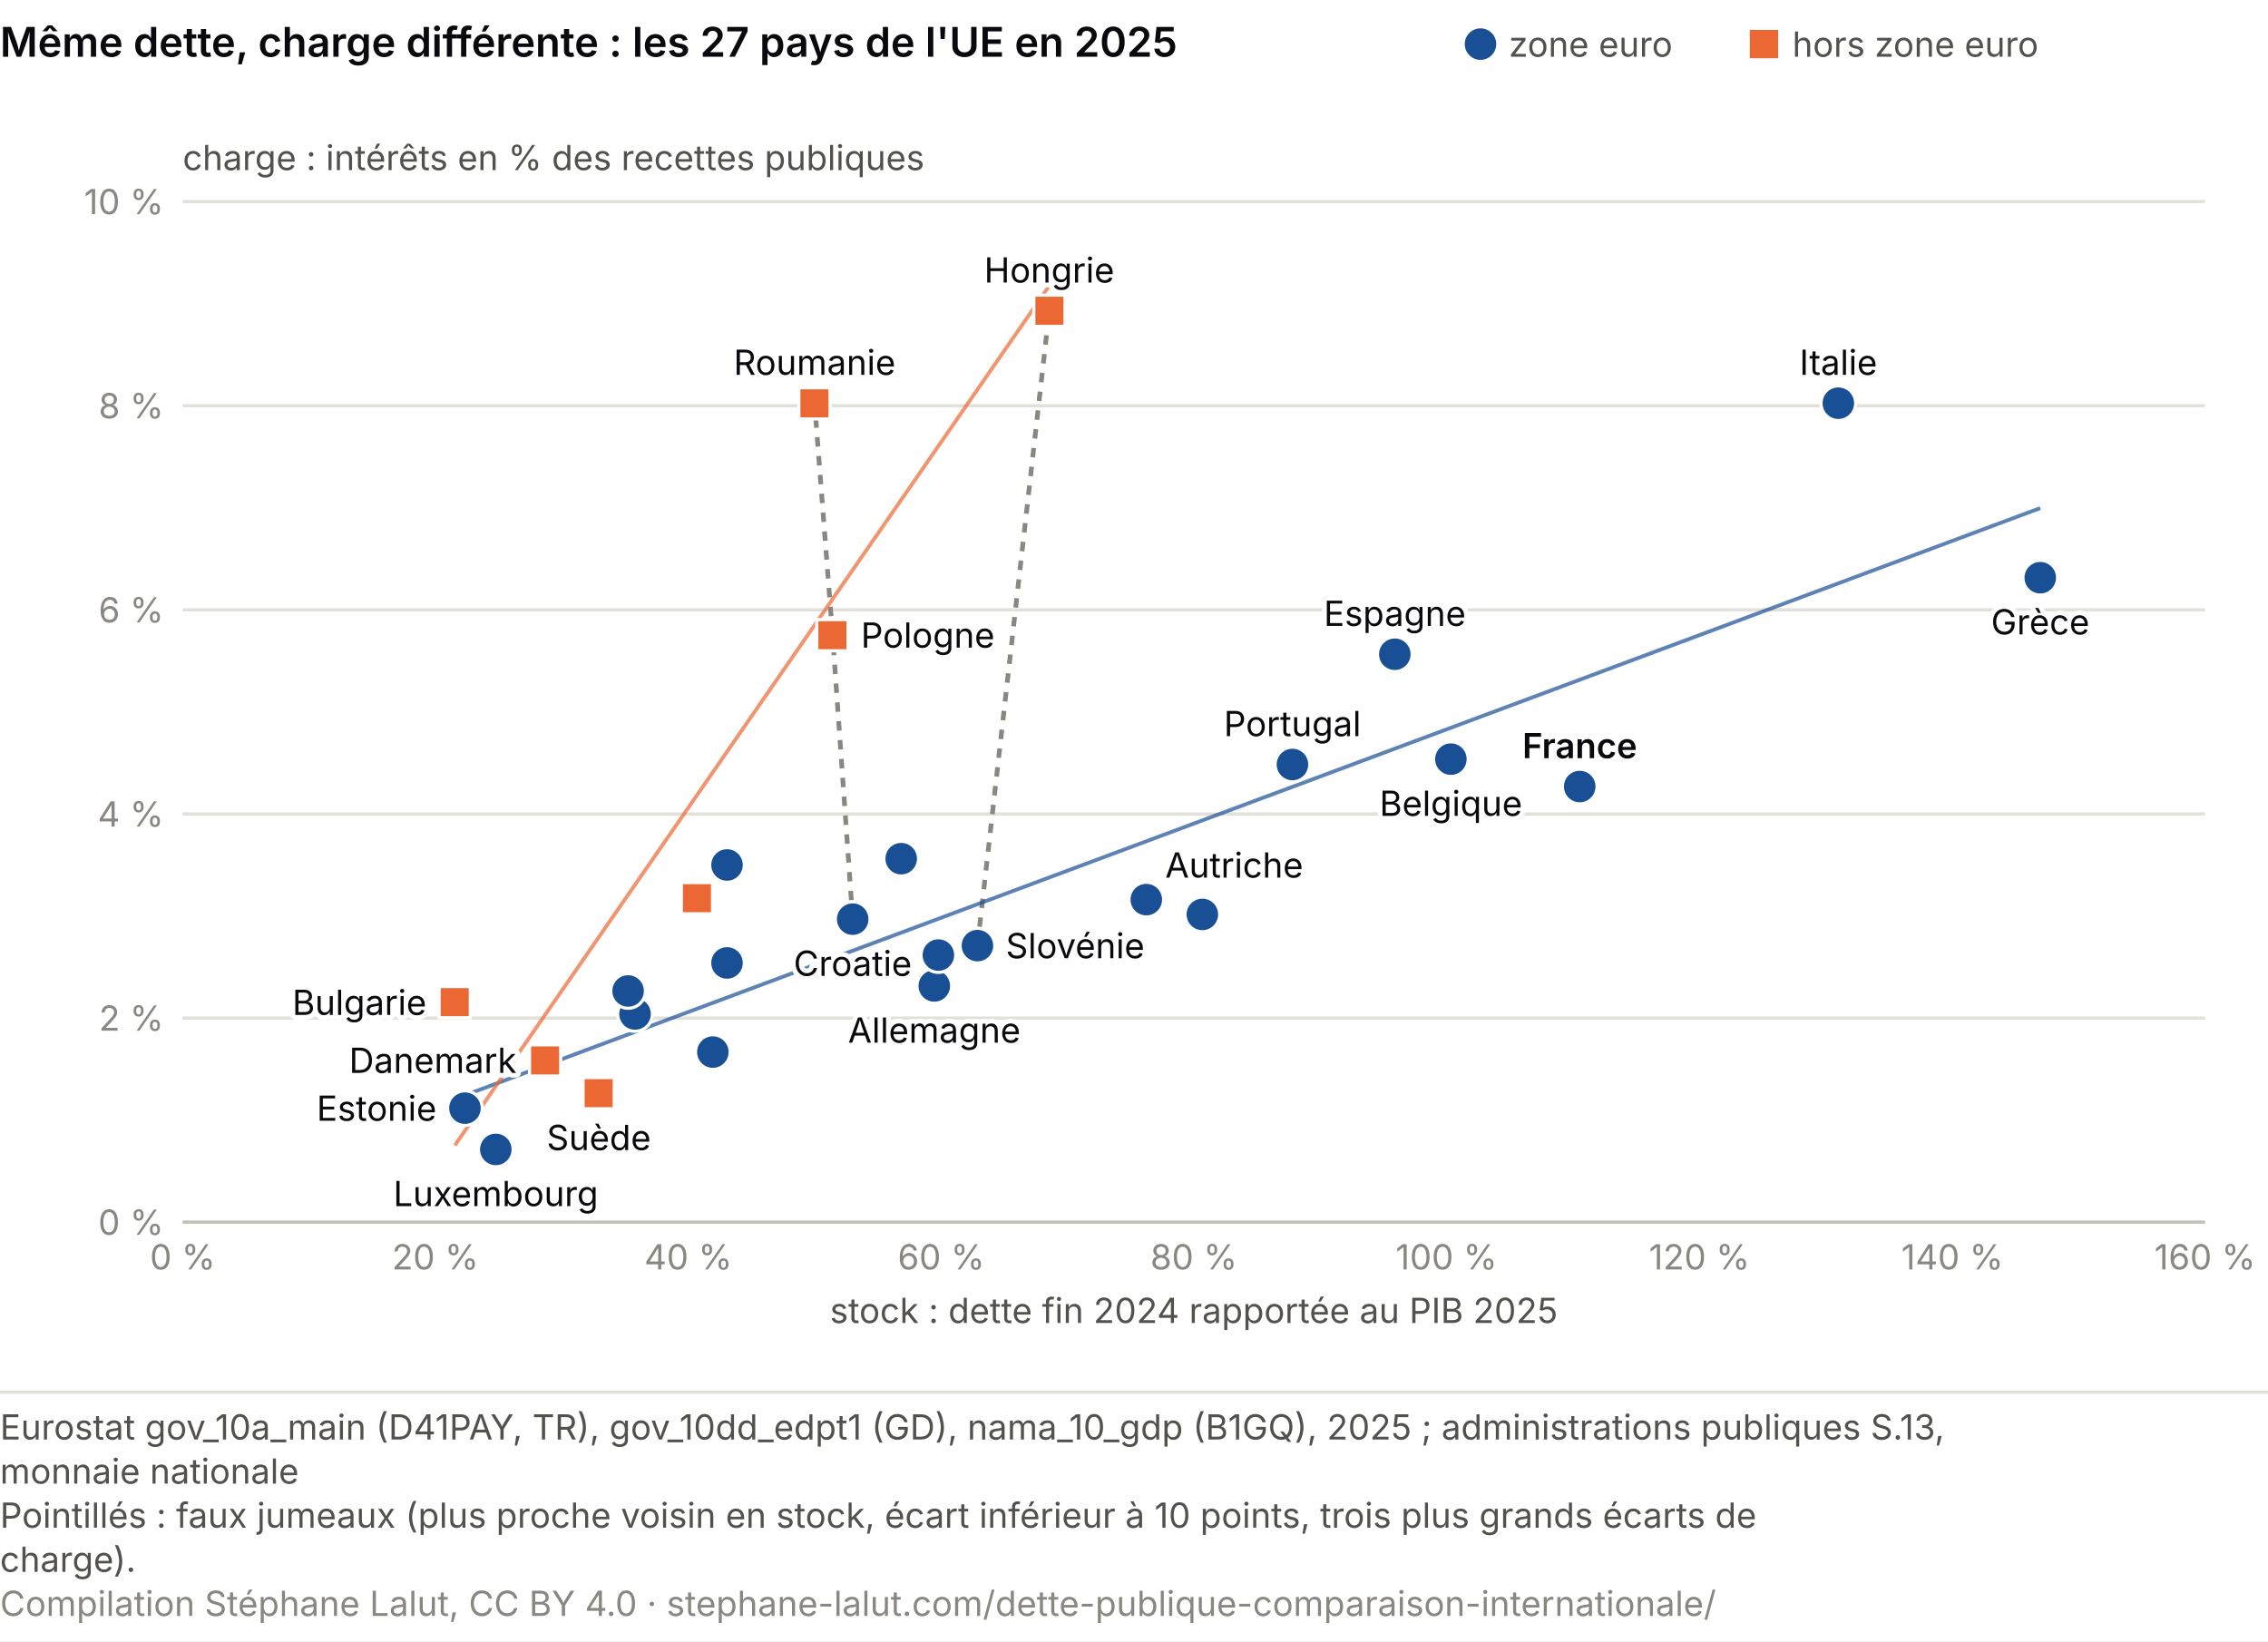
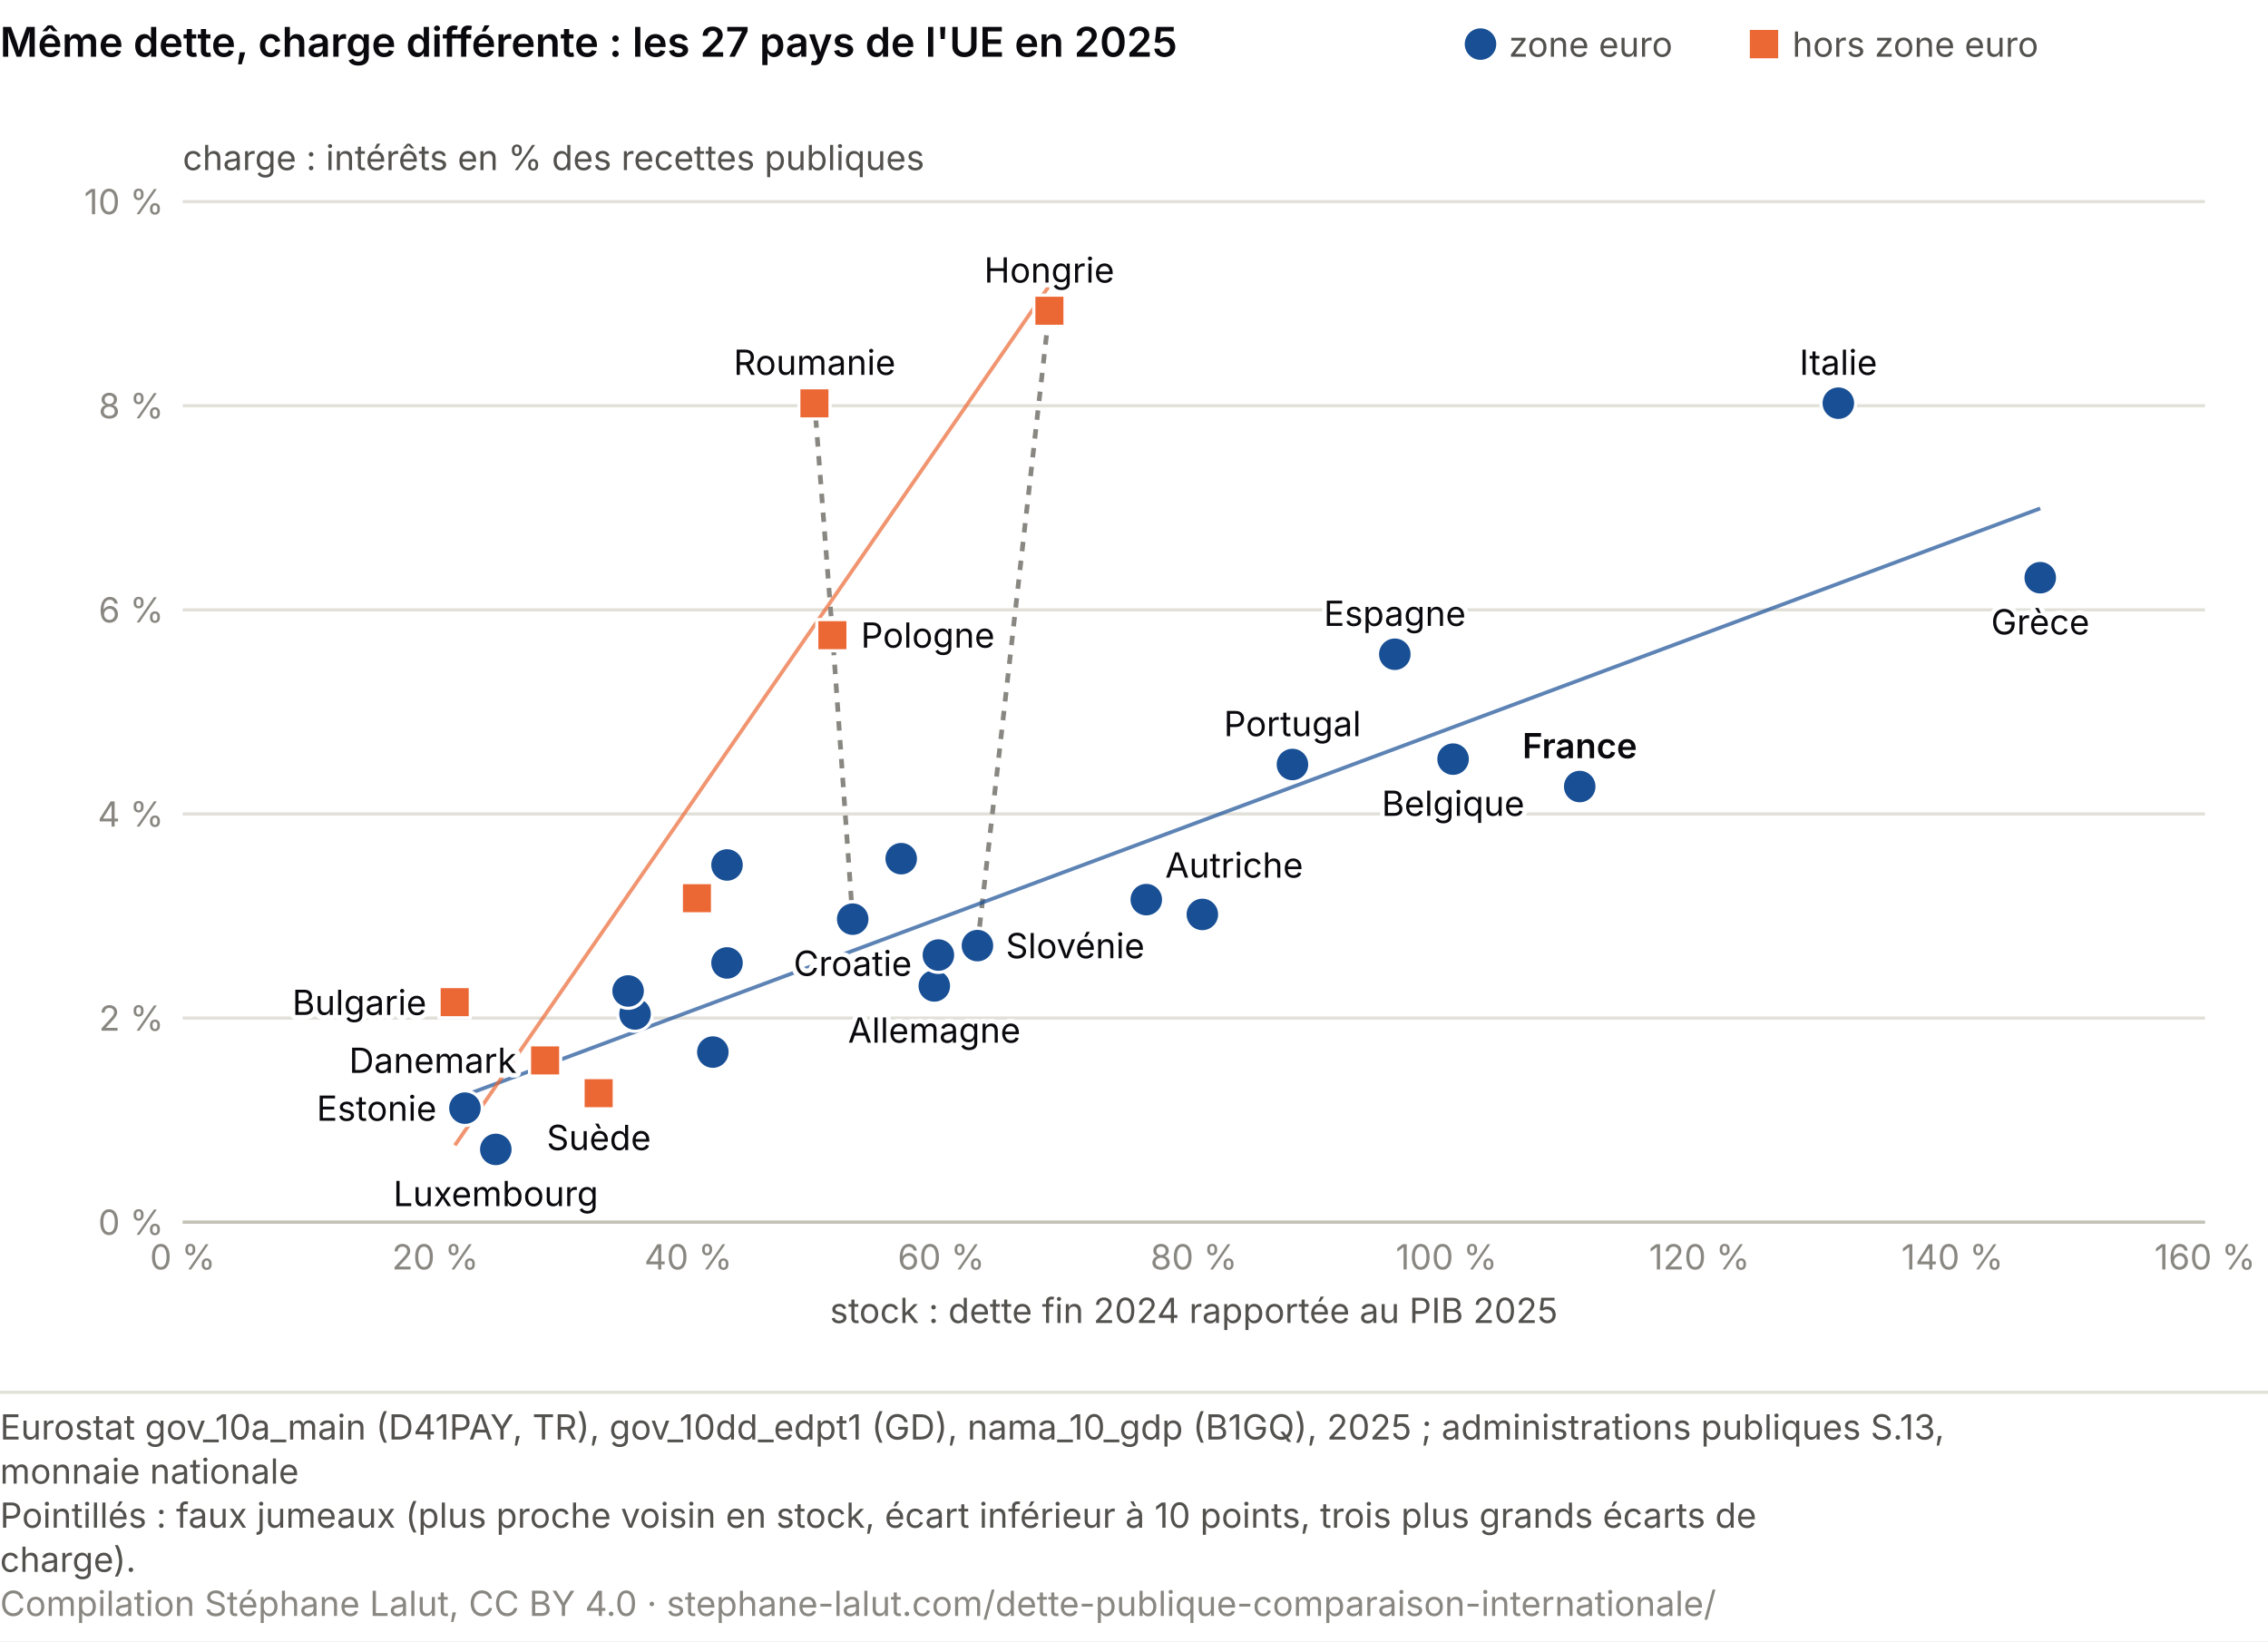
<svg xmlns="http://www.w3.org/2000/svg" viewBox="0 0 720 521" role="img" font-variant-numeric="tabular-nums" aria-labelledby="mc-t mc-d" font-family="system-ui, -apple-system, Segoe UI, sans-serif">
  <rect width="720" height="521" fill="#ffffff" />
  <text x="0" y="18" font-size="13" font-weight="600" fill="#0A0A0E">Même dette, charge différente : les 27 pays de l'UE en 2025</text>
  <circle cx="470.0" cy="14.0" r="5.0" fill="#184f95" />
  <text x="479.0" y="18.0" font-size="11" fill="#52514e">zone euro</text>
  <rect x="555.5" y="9.5" width="9.0" height="9.0" fill="#eb6834" />
  <text x="569.0" y="18.0" font-size="11" fill="#52514e">hors zone euro</text>
  <line x1="58.0" y1="388.0" x2="700.0" y2="388.0" stroke="#e1e0d9" />
  <text x="52.0" y="392.0" font-size="11" fill="#898781" text-anchor="end">0 %</text>
  <line x1="58.0" y1="323.2" x2="700.0" y2="323.2" stroke="#e1e0d9" />
  <text x="52.0" y="327.2" font-size="11" fill="#898781" text-anchor="end">2 %</text>
  <line x1="58.0" y1="258.4" x2="700.0" y2="258.4" stroke="#e1e0d9" />
  <text x="52.0" y="262.4" font-size="11" fill="#898781" text-anchor="end">4 %</text>
  <line x1="58.0" y1="193.6" x2="700.0" y2="193.6" stroke="#e1e0d9" />
  <text x="52.0" y="197.6" font-size="11" fill="#898781" text-anchor="end">6 %</text>
  <line x1="58.0" y1="128.8" x2="700.0" y2="128.8" stroke="#e1e0d9" />
  <text x="52.0" y="132.8" font-size="11" fill="#898781" text-anchor="end">8 %</text>
  <line x1="58.0" y1="64.0" x2="700.0" y2="64.0" stroke="#e1e0d9" />
  <text x="52.0" y="68.0" font-size="11" fill="#898781" text-anchor="end">10 %</text>
  <text x="58.0" y="54.0" font-size="11" fill="#52514e">charge : intérêts en % des recettes publiques</text>
  <line x1="58.0" y1="388.0" x2="700.0" y2="388.0" stroke="#c3c2b7" />
  <text x="58.0" y="403.0" font-size="11" fill="#898781" text-anchor="middle">0 %</text>
  <text x="138.2" y="403.0" font-size="11" fill="#898781" text-anchor="middle">20 %</text>
  <text x="218.5" y="403.0" font-size="11" fill="#898781" text-anchor="middle">40 %</text>
  <text x="298.8" y="403.0" font-size="11" fill="#898781" text-anchor="middle">60 %</text>
  <text x="379.0" y="403.0" font-size="11" fill="#898781" text-anchor="middle">80 %</text>
  <text x="459.2" y="403.0" font-size="11" fill="#898781" text-anchor="middle">100 %</text>
  <text x="539.5" y="403.0" font-size="11" fill="#898781" text-anchor="middle">120 %</text>
  <text x="619.8" y="403.0" font-size="11" fill="#898781" text-anchor="middle">140 %</text>
  <text x="700.0" y="403.0" font-size="11" fill="#898781" text-anchor="middle">160 %</text>
  <text x="379.0" y="420.0" font-size="11" fill="#52514e" text-anchor="middle">stock : dette fin 2024 rapportée au PIB 2025</text>
  <line x1="310.3" y1="300.2" x2="333.1" y2="98.7" stroke="#898781" stroke-width="1.5" stroke-dasharray="3 3" />
  <line x1="270.7" y1="291.8" x2="264.3" y2="201.6" stroke="#898781" stroke-width="1.5" stroke-dasharray="3 3" />
  <line x1="264.3" y1="201.6" x2="258.6" y2="128.0" stroke="#898781" stroke-width="1.5" stroke-dasharray="3 3" />
-   <line x1="147.6" y1="347.7" x2="647.7" y2="161.3" stroke="#184f95" stroke-width="1.2" opacity="0.7" />
+   <line x1="147.6" y1="347.7" x2="647.7" y2="161.4" stroke="#184f95" stroke-width="1.2" opacity="0.7" />
  <line x1="144.4" y1="363.6" x2="333.1" y2="90.7" stroke="#eb6834" stroke-width="1.2" opacity="0.7" />
-   <circle cx="460.6" cy="241.0" r="5.5" fill="#184f95" stroke="#fff" stroke-width="1" />
+   <circle cx="461.3" cy="241.0" r="5.5" fill="#184f95" stroke="#fff" stroke-width="1" />
  <rect x="139.4" y="313.2" width="9.9" height="9.9" fill="#eb6834" stroke="#fff" stroke-width="1" />
  <rect x="216.3" y="280.2" width="9.9" height="9.9" fill="#eb6834" stroke="#fff" stroke-width="1" />
  <rect x="168.1" y="331.7" width="9.9" height="9.9" fill="#eb6834" stroke="#fff" stroke-width="1" />
  <circle cx="296.6" cy="313.0" r="5.5" fill="#184f95" stroke="#fff" stroke-width="1" />
  <circle cx="147.6" cy="351.8" r="5.5" fill="#184f95" stroke="#fff" stroke-width="1" />
  <circle cx="201.6" cy="321.9" r="5.5" fill="#184f95" stroke="#fff" stroke-width="1" />
  <circle cx="647.7" cy="183.4" r="5.5" fill="#184f95" stroke="#fff" stroke-width="1" />
  <circle cx="442.8" cy="207.7" r="5.5" fill="#184f95" stroke="#fff" stroke-width="1" />
  <circle cx="501.5" cy="249.7" r="5.5" fill="#184f95" stroke="#fff" stroke-width="1" />
  <circle cx="270.7" cy="291.8" r="5.5" fill="#184f95" stroke="#fff" stroke-width="1" />
  <circle cx="583.6" cy="128.0" r="5.5" fill="#184f95" stroke="#fff" stroke-width="1" />
  <circle cx="297.9" cy="303.2" r="5.5" fill="#184f95" stroke="#fff" stroke-width="1" />
  <circle cx="230.8" cy="305.7" r="5.5" fill="#184f95" stroke="#fff" stroke-width="1" />
  <circle cx="199.4" cy="314.6" r="5.5" fill="#184f95" stroke="#fff" stroke-width="1" />
  <circle cx="157.4" cy="364.9" r="5.5" fill="#184f95" stroke="#fff" stroke-width="1" />
  <rect x="328.2" y="93.7" width="9.9" height="9.9" fill="#eb6834" stroke="#fff" stroke-width="1" />
  <circle cx="230.8" cy="274.6" r="5.5" fill="#184f95" stroke="#fff" stroke-width="1" />
  <circle cx="226.3" cy="334.0" r="5.5" fill="#184f95" stroke="#fff" stroke-width="1" />
  <circle cx="363.9" cy="285.6" r="5.5" fill="#184f95" stroke="#fff" stroke-width="1" />
  <rect x="259.3" y="196.7" width="9.9" height="9.9" fill="#eb6834" stroke="#fff" stroke-width="1" />
  <circle cx="410.3" cy="242.7" r="5.5" fill="#184f95" stroke="#fff" stroke-width="1" />
  <rect x="253.6" y="123.1" width="9.9" height="9.9" fill="#eb6834" stroke="#fff" stroke-width="1" />
  <circle cx="310.3" cy="300.2" r="5.5" fill="#184f95" stroke="#fff" stroke-width="1" />
  <circle cx="286.1" cy="272.6" r="5.5" fill="#184f95" stroke="#fff" stroke-width="1" />
  <circle cx="381.7" cy="290.3" r="5.5" fill="#184f95" stroke="#fff" stroke-width="1" />
  <rect x="185.1" y="342.1" width="9.9" height="9.9" fill="#eb6834" stroke="#fff" stroke-width="1" />
-   <text x="460.6" y="259.0" font-size="11" fill="#fff" stroke="#fff" stroke-width="3" stroke-linejoin="round" text-anchor="middle" aria-hidden="true">Belgique</text>
-   <text x="460.6" y="259.0" font-size="11" fill="#0A0A0E" text-anchor="middle">Belgique</text>
+   <text x="461.3" y="259.0" font-size="11" fill="#fff" stroke="#fff" stroke-width="3" stroke-linejoin="round" text-anchor="middle" aria-hidden="true">Belgique</text>
+   <text x="461.3" y="259.0" font-size="11" fill="#0A0A0E" text-anchor="middle">Belgique</text>
  <text x="135.4" y="322.2" font-size="11" fill="#fff" stroke="#fff" stroke-width="3" stroke-linejoin="round" text-anchor="end" aria-hidden="true">Bulgarie</text>
  <text x="135.4" y="322.2" font-size="11" fill="#0A0A0E" text-anchor="end">Bulgarie</text>
  <text x="164.0" y="340.6" font-size="11" fill="#fff" stroke="#fff" stroke-width="3" stroke-linejoin="round" text-anchor="end" aria-hidden="true">Danemark</text>
  <text x="164.0" y="340.6" font-size="11" fill="#0A0A0E" text-anchor="end">Danemark</text>
  <text x="296.6" y="331.0" font-size="11" fill="#fff" stroke="#fff" stroke-width="3" stroke-linejoin="round" text-anchor="middle" aria-hidden="true">Allemagne</text>
  <text x="296.6" y="331.0" font-size="11" fill="#0A0A0E" text-anchor="middle">Allemagne</text>
  <text x="138.6" y="355.8" font-size="11" fill="#fff" stroke="#fff" stroke-width="3" stroke-linejoin="round" text-anchor="end" aria-hidden="true">Estonie</text>
  <text x="138.6" y="355.8" font-size="11" fill="#0A0A0E" text-anchor="end">Estonie</text>
  <text x="647.7" y="201.4" font-size="11" fill="#fff" stroke="#fff" stroke-width="3" stroke-linejoin="round" text-anchor="middle" aria-hidden="true">Grèce</text>
  <text x="647.7" y="201.4" font-size="11" fill="#0A0A0E" text-anchor="middle">Grèce</text>
  <text x="442.8" y="198.7" font-size="11" fill="#fff" stroke="#fff" stroke-width="3" stroke-linejoin="round" text-anchor="middle" aria-hidden="true">Espagne</text>
  <text x="442.8" y="198.7" font-size="11" fill="#0A0A0E" text-anchor="middle">Espagne</text>
  <text x="501.5" y="240.7" font-size="11" fill="#fff" stroke="#fff" stroke-width="3" stroke-linejoin="round" text-anchor="middle" font-weight="600" aria-hidden="true">France</text>
  <text x="501.5" y="240.7" font-size="11" fill="#0A0A0E" text-anchor="middle" font-weight="600">France</text>
  <text x="270.7" y="309.8" font-size="11" fill="#fff" stroke="#fff" stroke-width="3" stroke-linejoin="round" text-anchor="middle" aria-hidden="true">Croatie</text>
  <text x="270.7" y="309.8" font-size="11" fill="#0A0A0E" text-anchor="middle">Croatie</text>
  <text x="583.6" y="119.0" font-size="11" fill="#fff" stroke="#fff" stroke-width="3" stroke-linejoin="round" text-anchor="middle" aria-hidden="true">Italie</text>
  <text x="583.6" y="119.0" font-size="11" fill="#0A0A0E" text-anchor="middle">Italie</text>
  <text x="157.4" y="382.9" font-size="11" fill="#fff" stroke="#fff" stroke-width="3" stroke-linejoin="round" text-anchor="middle" aria-hidden="true">Luxembourg</text>
  <text x="157.4" y="382.9" font-size="11" fill="#0A0A0E" text-anchor="middle">Luxembourg</text>
  <text x="333.1" y="89.7" font-size="11" fill="#fff" stroke="#fff" stroke-width="3" stroke-linejoin="round" text-anchor="middle" aria-hidden="true">Hongrie</text>
  <text x="333.1" y="89.7" font-size="11" fill="#0A0A0E" text-anchor="middle">Hongrie</text>
  <text x="369.9" y="278.6" font-size="11" fill="#fff" stroke="#fff" stroke-width="3" stroke-linejoin="round" text-anchor="start" aria-hidden="true">Autriche</text>
  <text x="369.9" y="278.6" font-size="11" fill="#0A0A0E" text-anchor="start">Autriche</text>
  <text x="273.3" y="205.6" font-size="11" fill="#fff" stroke="#fff" stroke-width="3" stroke-linejoin="round" text-anchor="start" aria-hidden="true">Pologne</text>
  <text x="273.3" y="205.6" font-size="11" fill="#0A0A0E" text-anchor="start">Pologne</text>
  <text x="410.3" y="233.7" font-size="11" fill="#fff" stroke="#fff" stroke-width="3" stroke-linejoin="round" text-anchor="middle" aria-hidden="true">Portugal</text>
  <text x="410.3" y="233.7" font-size="11" fill="#0A0A0E" text-anchor="middle">Portugal</text>
  <text x="258.6" y="119.0" font-size="11" fill="#fff" stroke="#fff" stroke-width="3" stroke-linejoin="round" text-anchor="middle" aria-hidden="true">Roumanie</text>
  <text x="258.6" y="119.0" font-size="11" fill="#0A0A0E" text-anchor="middle">Roumanie</text>
  <text x="319.3" y="304.2" font-size="11" fill="#fff" stroke="#fff" stroke-width="3" stroke-linejoin="round" text-anchor="start" aria-hidden="true">Slovénie</text>
  <text x="319.3" y="304.2" font-size="11" fill="#0A0A0E" text-anchor="start">Slovénie</text>
  <text x="190.1" y="365.1" font-size="11" fill="#fff" stroke="#fff" stroke-width="3" stroke-linejoin="round" text-anchor="middle" aria-hidden="true">Suède</text>
  <text x="190.1" y="365.1" font-size="11" fill="#0A0A0E" text-anchor="middle">Suède</text>
  <line x1="0" y1="442.0" x2="720" y2="442.0" stroke="#e1e0d9" />
  <text class="pied-source" x="0" y="457.0" font-size="11" fill="#52514e">Eurostat gov_10a_main (D41PAY, TR), gov_10dd_edpt1 (GD), nama_10_gdp (B1GQ), 2025 ; administrations publiques S.13,</text>
  <text class="pied-source" x="0" y="471.0" font-size="11" fill="#52514e">monnaie nationale</text>
  <text class="pied-note" x="0" y="485.0" font-size="11" fill="#52514e">Pointillés : faux jumeaux (plus proche voisin en stock, écart inférieur à 10 points, trois plus grands écarts de</text>
  <text class="pied-note" x="0" y="499.0" font-size="11" fill="#52514e">charge).</text>
  <text class="pied-licence" x="0" y="513.0" font-size="11" fill="#898781">Compilation Stéphane Lalut, CC BY 4.0 · stephane-lalut.com/dette-publique-comparaison-internationale/</text>
</svg>
